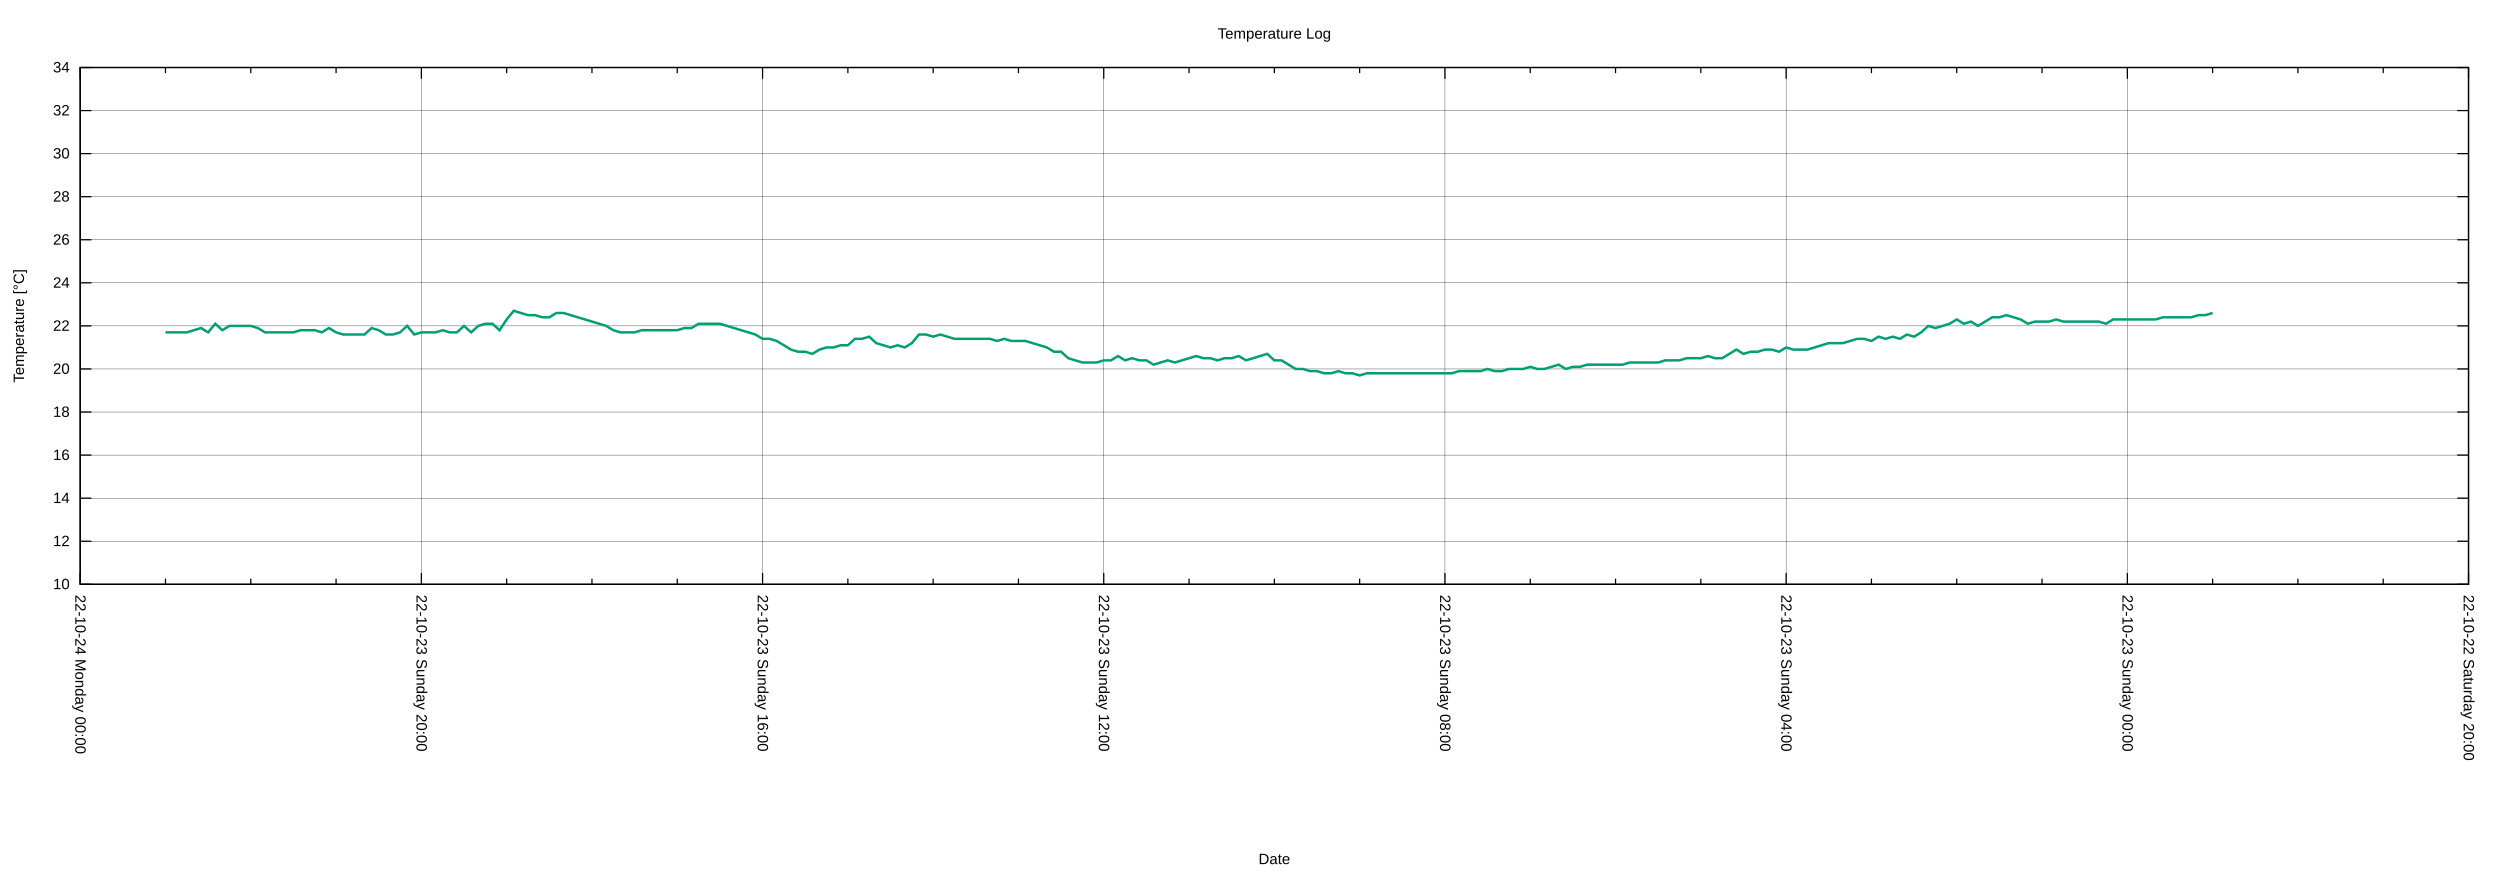
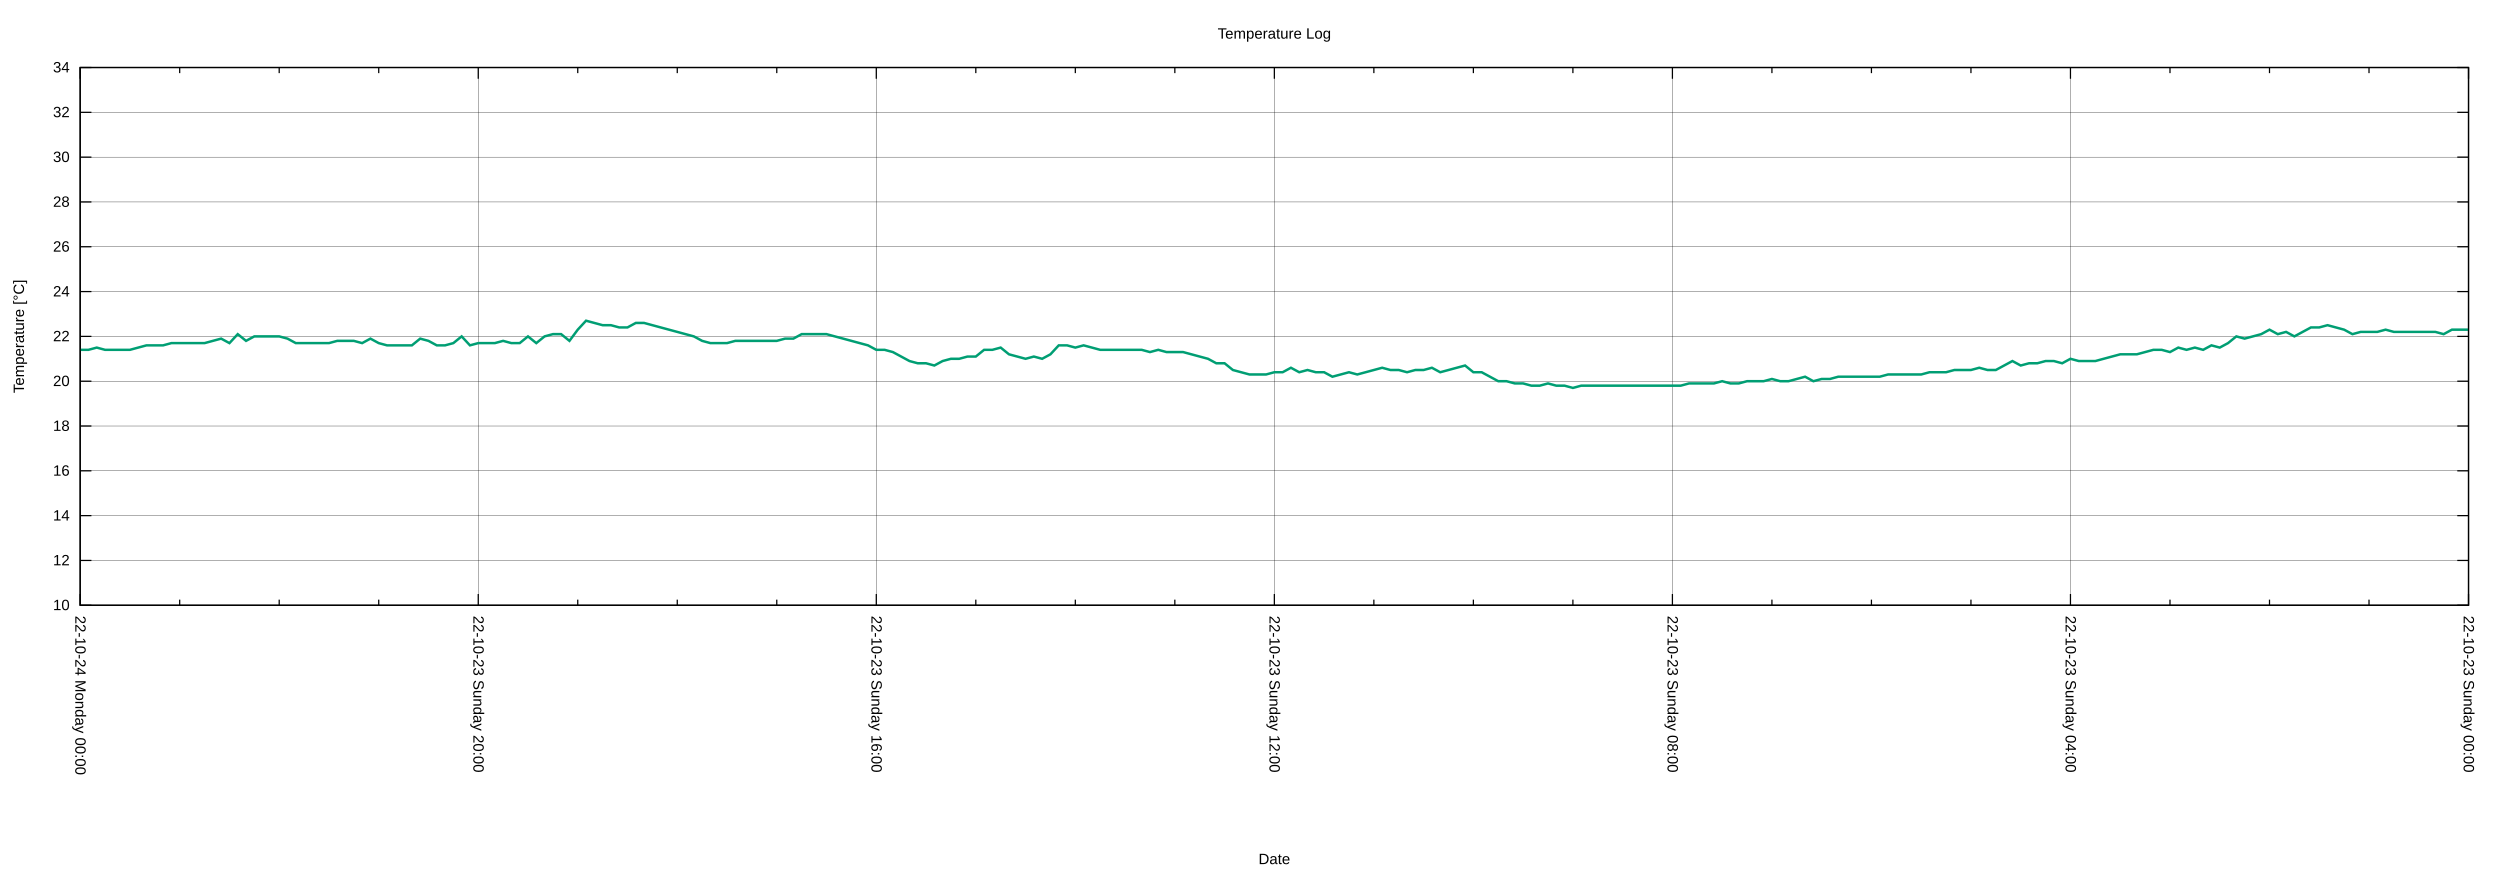
<svg xmlns="http://www.w3.org/2000/svg" xmlns:xlink="http://www.w3.org/1999/xlink" width="2000" height="700" viewBox="0 0 2000 700">
  <g id="gnuplot_canvas">
    <rect x="0" y="0" width="2000" height="700" fill="none" />
    <defs>
      <circle id="gpDot" r="0.5" stroke-width="0.5" stroke="currentColor" />
      <path id="gpPt0" stroke-width="0.222" stroke="currentColor" d="M-1,0 h2 M0,-1 v2" />
      <path id="gpPt1" stroke-width="0.222" stroke="currentColor" d="M-1,-1 L1,1 M1,-1 L-1,1" />
      <path id="gpPt2" stroke-width="0.222" stroke="currentColor" d="M-1,0 L1,0 M0,-1 L0,1 M-1,-1 L1,1 M-1,1 L1,-1" />
      <rect id="gpPt3" stroke-width="0.222" stroke="currentColor" x="-1" y="-1" width="2" height="2" />
      <rect id="gpPt4" stroke-width="0.222" stroke="currentColor" fill="currentColor" x="-1" y="-1" width="2" height="2" />
      <circle id="gpPt5" stroke-width="0.222" stroke="currentColor" cx="0" cy="0" r="1" />
      <use xlink:href="#gpPt5" id="gpPt6" fill="currentColor" stroke="none" />
      <path id="gpPt7" stroke-width="0.222" stroke="currentColor" d="M0,-1.33 L-1.33,0.67 L1.33,0.67 z" />
      <use xlink:href="#gpPt7" id="gpPt8" fill="currentColor" stroke="none" />
      <use xlink:href="#gpPt7" id="gpPt9" stroke="currentColor" transform="rotate(180)" />
      <use xlink:href="#gpPt9" id="gpPt10" fill="currentColor" stroke="none" />
      <use xlink:href="#gpPt3" id="gpPt11" stroke="currentColor" transform="rotate(45)" />
      <use xlink:href="#gpPt11" id="gpPt12" fill="currentColor" stroke="none" />
      <path id="gpPt13" stroke-width="0.222" stroke="currentColor" d="M0,1.330 L1.265,0.411 L0.782,-1.067 L-0.782,-1.076 L-1.265,0.411 z" />
      <use xlink:href="#gpPt13" id="gpPt14" fill="currentColor" stroke="none" />
      <filter id="textbox" filterUnits="objectBoundingBox" x="0" y="0" height="1" width="1">
        <feFlood flood-color="white" flood-opacity="1" result="bgnd" />
        <feComposite in="SourceGraphic" in2="bgnd" operator="atop" />
      </filter>
      <filter id="greybox" filterUnits="objectBoundingBox" x="0" y="0" height="1" width="1">
        <feFlood flood-color="lightgrey" flood-opacity="1" result="grey" />
        <feComposite in="SourceGraphic" in2="grey" operator="atop" />
      </filter>
    </defs>
    <g fill="none" color="white" stroke="currentColor" stroke-width="1.00" stroke-linecap="butt" stroke-linejoin="miter">
</g>
    <g fill="none" color="black" stroke="currentColor" stroke-width="1.00" stroke-linecap="butt" stroke-linejoin="miter">
</g>
    <g fill="none" color="black" stroke="black" stroke-width="0.25" stroke-linecap="butt" stroke-linejoin="miter">
</g>
    <g fill="none" color="black" stroke="currentColor" stroke-width="0.25" stroke-linecap="butt" stroke-linejoin="miter">
-       <path stroke="black" class="gridline" d="M64.14,467.43 L1974.82,467.43  " />
-     </g>
-     <g fill="none" color="black" stroke="black" stroke-width="1.00" stroke-linecap="butt" stroke-linejoin="miter">
- </g>
-     <g fill="none" color="black" stroke="currentColor" stroke-width="1.00" stroke-linecap="butt" stroke-linejoin="miter">
-       <path stroke="black" d="M64.14,467.43 L73.14,467.43 M1974.82,467.43 L1965.82,467.43  " />
-       <g transform="translate(55.75,471.33)" stroke="none" fill="black" font-family="Arial" font-size="12.00" text-anchor="end">
+       <path stroke="black" class="gridline" d="M64.14,484.21 L1974.82,484.21  " />
+     </g>
+     <g fill="none" color="black" stroke="black" stroke-width="1.00" stroke-linecap="butt" stroke-linejoin="miter">
+ </g>
+     <g fill="none" color="black" stroke="currentColor" stroke-width="1.00" stroke-linecap="butt" stroke-linejoin="miter">
+       <path stroke="black" d="M64.14,484.21 L73.14,484.21 M1974.82,484.21 L1965.82,484.21  " />
+       <g transform="translate(55.75,488.11)" stroke="none" fill="black" font-family="Arial" font-size="12.00" text-anchor="end">
        <text>
          <tspan font-family="Arial"> 10</tspan>
        </text>
      </g>
    </g>
    <g fill="none" color="black" stroke="currentColor" stroke-width="1.00" stroke-linecap="butt" stroke-linejoin="miter">
</g>
    <g fill="none" color="black" stroke="black" stroke-width="0.25" stroke-linecap="butt" stroke-linejoin="miter">
</g>
    <g fill="none" color="black" stroke="currentColor" stroke-width="0.25" stroke-linecap="butt" stroke-linejoin="miter">
-       <path stroke="black" class="gridline" d="M64.14,432.98 L1974.82,432.98  " />
-     </g>
-     <g fill="none" color="black" stroke="black" stroke-width="1.00" stroke-linecap="butt" stroke-linejoin="miter">
- </g>
-     <g fill="none" color="black" stroke="currentColor" stroke-width="1.00" stroke-linecap="butt" stroke-linejoin="miter">
-       <path stroke="black" d="M64.14,432.98 L73.14,432.98 M1974.82,432.98 L1965.82,432.98  " />
-       <g transform="translate(55.75,436.88)" stroke="none" fill="black" font-family="Arial" font-size="12.00" text-anchor="end">
+       <path stroke="black" class="gridline" d="M64.14,448.36 L1974.82,448.36  " />
+     </g>
+     <g fill="none" color="black" stroke="black" stroke-width="1.00" stroke-linecap="butt" stroke-linejoin="miter">
+ </g>
+     <g fill="none" color="black" stroke="currentColor" stroke-width="1.00" stroke-linecap="butt" stroke-linejoin="miter">
+       <path stroke="black" d="M64.14,448.36 L73.14,448.36 M1974.82,448.36 L1965.82,448.36  " />
+       <g transform="translate(55.75,452.26)" stroke="none" fill="black" font-family="Arial" font-size="12.00" text-anchor="end">
        <text>
          <tspan font-family="Arial"> 12</tspan>
        </text>
      </g>
    </g>
    <g fill="none" color="black" stroke="currentColor" stroke-width="1.00" stroke-linecap="butt" stroke-linejoin="miter">
</g>
    <g fill="none" color="black" stroke="black" stroke-width="0.25" stroke-linecap="butt" stroke-linejoin="miter">
</g>
    <g fill="none" color="black" stroke="currentColor" stroke-width="0.25" stroke-linecap="butt" stroke-linejoin="miter">
-       <path stroke="black" class="gridline" d="M64.14,398.53 L1974.82,398.53  " />
-     </g>
-     <g fill="none" color="black" stroke="black" stroke-width="1.00" stroke-linecap="butt" stroke-linejoin="miter">
- </g>
-     <g fill="none" color="black" stroke="currentColor" stroke-width="1.00" stroke-linecap="butt" stroke-linejoin="miter">
-       <path stroke="black" d="M64.14,398.53 L73.14,398.53 M1974.82,398.53 L1965.82,398.53  " />
-       <g transform="translate(55.75,402.43)" stroke="none" fill="black" font-family="Arial" font-size="12.00" text-anchor="end">
+       <path stroke="black" class="gridline" d="M64.14,412.51 L1974.82,412.51  " />
+     </g>
+     <g fill="none" color="black" stroke="black" stroke-width="1.00" stroke-linecap="butt" stroke-linejoin="miter">
+ </g>
+     <g fill="none" color="black" stroke="currentColor" stroke-width="1.00" stroke-linecap="butt" stroke-linejoin="miter">
+       <path stroke="black" d="M64.14,412.51 L73.14,412.51 M1974.82,412.51 L1965.82,412.51  " />
+       <g transform="translate(55.75,416.41)" stroke="none" fill="black" font-family="Arial" font-size="12.00" text-anchor="end">
        <text>
          <tspan font-family="Arial"> 14</tspan>
        </text>
      </g>
    </g>
    <g fill="none" color="black" stroke="currentColor" stroke-width="1.00" stroke-linecap="butt" stroke-linejoin="miter">
</g>
    <g fill="none" color="black" stroke="black" stroke-width="0.25" stroke-linecap="butt" stroke-linejoin="miter">
</g>
    <g fill="none" color="black" stroke="currentColor" stroke-width="0.25" stroke-linecap="butt" stroke-linejoin="miter">
-       <path stroke="black" class="gridline" d="M64.14,364.07 L1974.82,364.07  " />
-     </g>
-     <g fill="none" color="black" stroke="black" stroke-width="1.00" stroke-linecap="butt" stroke-linejoin="miter">
- </g>
-     <g fill="none" color="black" stroke="currentColor" stroke-width="1.00" stroke-linecap="butt" stroke-linejoin="miter">
-       <path stroke="black" d="M64.14,364.07 L73.14,364.07 M1974.82,364.07 L1965.82,364.07  " />
-       <g transform="translate(55.75,367.97)" stroke="none" fill="black" font-family="Arial" font-size="12.00" text-anchor="end">
+       <path stroke="black" class="gridline" d="M64.14,376.66 L1974.82,376.66  " />
+     </g>
+     <g fill="none" color="black" stroke="black" stroke-width="1.00" stroke-linecap="butt" stroke-linejoin="miter">
+ </g>
+     <g fill="none" color="black" stroke="currentColor" stroke-width="1.00" stroke-linecap="butt" stroke-linejoin="miter">
+       <path stroke="black" d="M64.14,376.66 L73.14,376.66 M1974.82,376.66 L1965.82,376.66  " />
+       <g transform="translate(55.75,380.56)" stroke="none" fill="black" font-family="Arial" font-size="12.00" text-anchor="end">
        <text>
          <tspan font-family="Arial"> 16</tspan>
        </text>
      </g>
    </g>
    <g fill="none" color="black" stroke="currentColor" stroke-width="1.00" stroke-linecap="butt" stroke-linejoin="miter">
</g>
    <g fill="none" color="black" stroke="black" stroke-width="0.25" stroke-linecap="butt" stroke-linejoin="miter">
</g>
    <g fill="none" color="black" stroke="currentColor" stroke-width="0.25" stroke-linecap="butt" stroke-linejoin="miter">
-       <path stroke="black" class="gridline" d="M64.14,329.62 L1974.82,329.62  " />
-     </g>
-     <g fill="none" color="black" stroke="black" stroke-width="1.00" stroke-linecap="butt" stroke-linejoin="miter">
- </g>
-     <g fill="none" color="black" stroke="currentColor" stroke-width="1.00" stroke-linecap="butt" stroke-linejoin="miter">
-       <path stroke="black" d="M64.14,329.62 L73.14,329.62 M1974.82,329.62 L1965.82,329.62  " />
-       <g transform="translate(55.75,333.52)" stroke="none" fill="black" font-family="Arial" font-size="12.00" text-anchor="end">
+       <path stroke="black" class="gridline" d="M64.14,340.81 L1974.82,340.81  " />
+     </g>
+     <g fill="none" color="black" stroke="black" stroke-width="1.00" stroke-linecap="butt" stroke-linejoin="miter">
+ </g>
+     <g fill="none" color="black" stroke="currentColor" stroke-width="1.00" stroke-linecap="butt" stroke-linejoin="miter">
+       <path stroke="black" d="M64.14,340.81 L73.14,340.81 M1974.82,340.81 L1965.82,340.81  " />
+       <g transform="translate(55.75,344.71)" stroke="none" fill="black" font-family="Arial" font-size="12.00" text-anchor="end">
        <text>
          <tspan font-family="Arial"> 18</tspan>
        </text>
      </g>
    </g>
    <g fill="none" color="black" stroke="currentColor" stroke-width="1.00" stroke-linecap="butt" stroke-linejoin="miter">
</g>
    <g fill="none" color="black" stroke="black" stroke-width="0.25" stroke-linecap="butt" stroke-linejoin="miter">
</g>
    <g fill="none" color="black" stroke="currentColor" stroke-width="0.25" stroke-linecap="butt" stroke-linejoin="miter">
-       <path stroke="black" class="gridline" d="M64.14,295.17 L1974.82,295.17  " />
-     </g>
-     <g fill="none" color="black" stroke="black" stroke-width="1.00" stroke-linecap="butt" stroke-linejoin="miter">
- </g>
-     <g fill="none" color="black" stroke="currentColor" stroke-width="1.00" stroke-linecap="butt" stroke-linejoin="miter">
-       <path stroke="black" d="M64.14,295.17 L73.14,295.17 M1974.82,295.17 L1965.82,295.17  " />
-       <g transform="translate(55.75,299.07)" stroke="none" fill="black" font-family="Arial" font-size="12.00" text-anchor="end">
+       <path stroke="black" class="gridline" d="M64.14,304.96 L1974.82,304.96  " />
+     </g>
+     <g fill="none" color="black" stroke="black" stroke-width="1.00" stroke-linecap="butt" stroke-linejoin="miter">
+ </g>
+     <g fill="none" color="black" stroke="currentColor" stroke-width="1.00" stroke-linecap="butt" stroke-linejoin="miter">
+       <path stroke="black" d="M64.14,304.96 L73.14,304.96 M1974.82,304.96 L1965.82,304.96  " />
+       <g transform="translate(55.75,308.86)" stroke="none" fill="black" font-family="Arial" font-size="12.00" text-anchor="end">
        <text>
          <tspan font-family="Arial"> 20</tspan>
        </text>
      </g>
    </g>
    <g fill="none" color="black" stroke="currentColor" stroke-width="1.00" stroke-linecap="butt" stroke-linejoin="miter">
</g>
    <g fill="none" color="black" stroke="black" stroke-width="0.25" stroke-linecap="butt" stroke-linejoin="miter">
</g>
    <g fill="none" color="black" stroke="currentColor" stroke-width="0.25" stroke-linecap="butt" stroke-linejoin="miter">
-       <path stroke="black" class="gridline" d="M64.14,260.72 L1974.82,260.72  " />
-     </g>
-     <g fill="none" color="black" stroke="black" stroke-width="1.00" stroke-linecap="butt" stroke-linejoin="miter">
- </g>
-     <g fill="none" color="black" stroke="currentColor" stroke-width="1.00" stroke-linecap="butt" stroke-linejoin="miter">
-       <path stroke="black" d="M64.14,260.72 L73.14,260.72 M1974.82,260.72 L1965.82,260.72  " />
-       <g transform="translate(55.75,264.62)" stroke="none" fill="black" font-family="Arial" font-size="12.00" text-anchor="end">
+       <path stroke="black" class="gridline" d="M64.14,269.11 L1974.82,269.11  " />
+     </g>
+     <g fill="none" color="black" stroke="black" stroke-width="1.00" stroke-linecap="butt" stroke-linejoin="miter">
+ </g>
+     <g fill="none" color="black" stroke="currentColor" stroke-width="1.00" stroke-linecap="butt" stroke-linejoin="miter">
+       <path stroke="black" d="M64.14,269.11 L73.14,269.11 M1974.82,269.11 L1965.82,269.11  " />
+       <g transform="translate(55.75,273.01)" stroke="none" fill="black" font-family="Arial" font-size="12.00" text-anchor="end">
        <text>
          <tspan font-family="Arial"> 22</tspan>
        </text>
      </g>
    </g>
    <g fill="none" color="black" stroke="currentColor" stroke-width="1.00" stroke-linecap="butt" stroke-linejoin="miter">
</g>
    <g fill="none" color="black" stroke="black" stroke-width="0.25" stroke-linecap="butt" stroke-linejoin="miter">
</g>
    <g fill="none" color="black" stroke="currentColor" stroke-width="0.25" stroke-linecap="butt" stroke-linejoin="miter">
-       <path stroke="black" class="gridline" d="M64.14,226.27 L1974.82,226.27  " />
-     </g>
-     <g fill="none" color="black" stroke="black" stroke-width="1.00" stroke-linecap="butt" stroke-linejoin="miter">
- </g>
-     <g fill="none" color="black" stroke="currentColor" stroke-width="1.00" stroke-linecap="butt" stroke-linejoin="miter">
-       <path stroke="black" d="M64.14,226.27 L73.14,226.27 M1974.82,226.27 L1965.82,226.27  " />
-       <g transform="translate(55.75,230.17)" stroke="none" fill="black" font-family="Arial" font-size="12.00" text-anchor="end">
+       <path stroke="black" class="gridline" d="M64.14,233.26 L1974.82,233.26  " />
+     </g>
+     <g fill="none" color="black" stroke="black" stroke-width="1.00" stroke-linecap="butt" stroke-linejoin="miter">
+ </g>
+     <g fill="none" color="black" stroke="currentColor" stroke-width="1.00" stroke-linecap="butt" stroke-linejoin="miter">
+       <path stroke="black" d="M64.14,233.26 L73.14,233.26 M1974.82,233.26 L1965.82,233.26  " />
+       <g transform="translate(55.75,237.16)" stroke="none" fill="black" font-family="Arial" font-size="12.00" text-anchor="end">
        <text>
          <tspan font-family="Arial"> 24</tspan>
        </text>
      </g>
    </g>
    <g fill="none" color="black" stroke="currentColor" stroke-width="1.00" stroke-linecap="butt" stroke-linejoin="miter">
</g>
    <g fill="none" color="black" stroke="black" stroke-width="0.25" stroke-linecap="butt" stroke-linejoin="miter">
</g>
    <g fill="none" color="black" stroke="currentColor" stroke-width="0.25" stroke-linecap="butt" stroke-linejoin="miter">
-       <path stroke="black" class="gridline" d="M64.14,191.82 L1974.82,191.82  " />
-     </g>
-     <g fill="none" color="black" stroke="black" stroke-width="1.00" stroke-linecap="butt" stroke-linejoin="miter">
- </g>
-     <g fill="none" color="black" stroke="currentColor" stroke-width="1.00" stroke-linecap="butt" stroke-linejoin="miter">
-       <path stroke="black" d="M64.14,191.82 L73.14,191.82 M1974.82,191.82 L1965.82,191.82  " />
-       <g transform="translate(55.75,195.72)" stroke="none" fill="black" font-family="Arial" font-size="12.00" text-anchor="end">
+       <path stroke="black" class="gridline" d="M64.14,197.41 L1974.82,197.41  " />
+     </g>
+     <g fill="none" color="black" stroke="black" stroke-width="1.00" stroke-linecap="butt" stroke-linejoin="miter">
+ </g>
+     <g fill="none" color="black" stroke="currentColor" stroke-width="1.00" stroke-linecap="butt" stroke-linejoin="miter">
+       <path stroke="black" d="M64.14,197.41 L73.14,197.41 M1974.82,197.41 L1965.82,197.41  " />
+       <g transform="translate(55.75,201.31)" stroke="none" fill="black" font-family="Arial" font-size="12.00" text-anchor="end">
        <text>
          <tspan font-family="Arial"> 26</tspan>
        </text>
      </g>
    </g>
    <g fill="none" color="black" stroke="currentColor" stroke-width="1.00" stroke-linecap="butt" stroke-linejoin="miter">
</g>
    <g fill="none" color="black" stroke="black" stroke-width="0.25" stroke-linecap="butt" stroke-linejoin="miter">
</g>
    <g fill="none" color="black" stroke="currentColor" stroke-width="0.25" stroke-linecap="butt" stroke-linejoin="miter">
-       <path stroke="black" class="gridline" d="M64.14,157.36 L1974.82,157.36  " />
-     </g>
-     <g fill="none" color="black" stroke="black" stroke-width="1.00" stroke-linecap="butt" stroke-linejoin="miter">
- </g>
-     <g fill="none" color="black" stroke="currentColor" stroke-width="1.00" stroke-linecap="butt" stroke-linejoin="miter">
-       <path stroke="black" d="M64.14,157.36 L73.14,157.36 M1974.82,157.36 L1965.82,157.36  " />
-       <g transform="translate(55.75,161.26)" stroke="none" fill="black" font-family="Arial" font-size="12.00" text-anchor="end">
+       <path stroke="black" class="gridline" d="M64.14,161.56 L1974.82,161.56  " />
+     </g>
+     <g fill="none" color="black" stroke="black" stroke-width="1.00" stroke-linecap="butt" stroke-linejoin="miter">
+ </g>
+     <g fill="none" color="black" stroke="currentColor" stroke-width="1.00" stroke-linecap="butt" stroke-linejoin="miter">
+       <path stroke="black" d="M64.14,161.56 L73.14,161.56 M1974.82,161.56 L1965.82,161.56  " />
+       <g transform="translate(55.75,165.46)" stroke="none" fill="black" font-family="Arial" font-size="12.00" text-anchor="end">
        <text>
          <tspan font-family="Arial"> 28</tspan>
        </text>
      </g>
    </g>
    <g fill="none" color="black" stroke="currentColor" stroke-width="1.00" stroke-linecap="butt" stroke-linejoin="miter">
</g>
    <g fill="none" color="black" stroke="black" stroke-width="0.25" stroke-linecap="butt" stroke-linejoin="miter">
</g>
    <g fill="none" color="black" stroke="currentColor" stroke-width="0.25" stroke-linecap="butt" stroke-linejoin="miter">
-       <path stroke="black" class="gridline" d="M64.14,122.91 L1974.82,122.91  " />
-     </g>
-     <g fill="none" color="black" stroke="black" stroke-width="1.00" stroke-linecap="butt" stroke-linejoin="miter">
- </g>
-     <g fill="none" color="black" stroke="currentColor" stroke-width="1.00" stroke-linecap="butt" stroke-linejoin="miter">
-       <path stroke="black" d="M64.14,122.91 L73.14,122.91 M1974.82,122.91 L1965.82,122.91  " />
-       <g transform="translate(55.75,126.81)" stroke="none" fill="black" font-family="Arial" font-size="12.00" text-anchor="end">
+       <path stroke="black" class="gridline" d="M64.14,125.71 L1974.82,125.71  " />
+     </g>
+     <g fill="none" color="black" stroke="black" stroke-width="1.00" stroke-linecap="butt" stroke-linejoin="miter">
+ </g>
+     <g fill="none" color="black" stroke="currentColor" stroke-width="1.00" stroke-linecap="butt" stroke-linejoin="miter">
+       <path stroke="black" d="M64.14,125.71 L73.14,125.71 M1974.82,125.71 L1965.82,125.71  " />
+       <g transform="translate(55.75,129.61)" stroke="none" fill="black" font-family="Arial" font-size="12.00" text-anchor="end">
        <text>
          <tspan font-family="Arial"> 30</tspan>
        </text>
      </g>
    </g>
    <g fill="none" color="black" stroke="currentColor" stroke-width="1.00" stroke-linecap="butt" stroke-linejoin="miter">
</g>
    <g fill="none" color="black" stroke="black" stroke-width="0.25" stroke-linecap="butt" stroke-linejoin="miter">
</g>
    <g fill="none" color="black" stroke="currentColor" stroke-width="0.25" stroke-linecap="butt" stroke-linejoin="miter">
-       <path stroke="black" class="gridline" d="M64.14,88.46 L1974.82,88.46  " />
-     </g>
-     <g fill="none" color="black" stroke="black" stroke-width="1.00" stroke-linecap="butt" stroke-linejoin="miter">
- </g>
-     <g fill="none" color="black" stroke="currentColor" stroke-width="1.00" stroke-linecap="butt" stroke-linejoin="miter">
-       <path stroke="black" d="M64.14,88.46 L73.14,88.46 M1974.82,88.46 L1965.82,88.46  " />
-       <g transform="translate(55.75,92.36)" stroke="none" fill="black" font-family="Arial" font-size="12.00" text-anchor="end">
+       <path stroke="black" class="gridline" d="M64.14,89.86 L1974.82,89.86  " />
+     </g>
+     <g fill="none" color="black" stroke="black" stroke-width="1.00" stroke-linecap="butt" stroke-linejoin="miter">
+ </g>
+     <g fill="none" color="black" stroke="currentColor" stroke-width="1.00" stroke-linecap="butt" stroke-linejoin="miter">
+       <path stroke="black" d="M64.14,89.86 L73.14,89.86 M1974.82,89.86 L1965.82,89.86  " />
+       <g transform="translate(55.75,93.76)" stroke="none" fill="black" font-family="Arial" font-size="12.00" text-anchor="end">
        <text>
          <tspan font-family="Arial"> 32</tspan>
        </text>
      </g>
    </g>
    <g fill="none" color="black" stroke="currentColor" stroke-width="1.00" stroke-linecap="butt" stroke-linejoin="miter">
</g>
    <g fill="none" color="black" stroke="black" stroke-width="0.25" stroke-linecap="butt" stroke-linejoin="miter">
</g>
    <g fill="none" color="black" stroke="currentColor" stroke-width="0.25" stroke-linecap="butt" stroke-linejoin="miter">
      <path stroke="black" class="gridline" d="M64.14,54.01 L1974.82,54.01  " />
    </g>
    <g fill="none" color="black" stroke="black" stroke-width="1.00" stroke-linecap="butt" stroke-linejoin="miter">
</g>
    <g fill="none" color="black" stroke="currentColor" stroke-width="1.00" stroke-linecap="butt" stroke-linejoin="miter">
      <path stroke="black" d="M64.14,54.01 L73.14,54.01 M1974.82,54.01 L1965.82,54.01  " />
      <g transform="translate(55.75,57.91)" stroke="none" fill="black" font-family="Arial" font-size="12.00" text-anchor="end">
        <text>
          <tspan font-family="Arial"> 34</tspan>
        </text>
      </g>
    </g>
    <g fill="none" color="black" stroke="currentColor" stroke-width="1.00" stroke-linecap="butt" stroke-linejoin="miter">
</g>
    <g fill="none" color="black" stroke="black" stroke-width="0.25" stroke-linecap="butt" stroke-linejoin="miter">
</g>
    <g fill="none" color="black" stroke="currentColor" stroke-width="0.25" stroke-linecap="butt" stroke-linejoin="miter">
-       <path stroke="black" class="gridline" d="M1974.82,467.43 L1974.82,54.01  " />
-     </g>
-     <g fill="none" color="black" stroke="black" stroke-width="1.00" stroke-linecap="butt" stroke-linejoin="miter">
- </g>
-     <g fill="none" color="black" stroke="currentColor" stroke-width="1.00" stroke-linecap="butt" stroke-linejoin="miter">
-       <path stroke="black" d="M1974.82,467.43 L1974.82,458.43 M1974.82,54.01 L1974.82,63.01  " />
-       <g transform="translate(1970.92,475.82) rotate(90)" stroke="none" fill="black" font-family="Arial" font-size="12.00" text-anchor="start">
-         <text>
-           <tspan font-family="Arial">22-10-22 Saturday 20:00</tspan>
-         </text>
-       </g>
-     </g>
-     <g fill="none" color="black" stroke="currentColor" stroke-width="1.00" stroke-linecap="butt" stroke-linejoin="miter">
-       <path stroke="black" d="M1906.58,467.43 L1906.58,462.93 M1906.58,54.01 L1906.58,58.51 M1838.34,467.43 L1838.34,462.93 M1838.34,54.01 L1838.34,58.51   M1770.10,467.43 L1770.10,462.93 M1770.10,54.01 L1770.10,58.51  " />
-     </g>
-     <g fill="none" color="black" stroke="black" stroke-width="0.25" stroke-linecap="butt" stroke-linejoin="miter">
- </g>
-     <g fill="none" color="black" stroke="currentColor" stroke-width="0.25" stroke-linecap="butt" stroke-linejoin="miter">
-       <path stroke="black" class="gridline" d="M1701.87,467.43 L1701.87,54.01  " />
-     </g>
-     <g fill="none" color="black" stroke="black" stroke-width="1.00" stroke-linecap="butt" stroke-linejoin="miter">
- </g>
-     <g fill="none" color="black" stroke="currentColor" stroke-width="1.00" stroke-linecap="butt" stroke-linejoin="miter">
-       <path stroke="black" d="M1701.87,467.43 L1701.87,458.43 M1701.87,54.01 L1701.87,63.01  " />
-       <g transform="translate(1697.97,475.82) rotate(90)" stroke="none" fill="black" font-family="Arial" font-size="12.00" text-anchor="start">
+       <path stroke="black" class="gridline" d="M1974.82,484.21 L1974.82,54.01  " />
+     </g>
+     <g fill="none" color="black" stroke="black" stroke-width="1.00" stroke-linecap="butt" stroke-linejoin="miter">
+ </g>
+     <g fill="none" color="black" stroke="currentColor" stroke-width="1.00" stroke-linecap="butt" stroke-linejoin="miter">
+       <path stroke="black" d="M1974.82,484.21 L1974.82,475.21 M1974.82,54.01 L1974.82,63.01  " />
+       <g transform="translate(1970.92,492.60) rotate(90)" stroke="none" fill="black" font-family="Arial" font-size="12.00" text-anchor="start">
        <text>
          <tspan font-family="Arial">22-10-23 Sunday 00:00</tspan>
        </text>
      </g>
    </g>
    <g fill="none" color="black" stroke="currentColor" stroke-width="1.00" stroke-linecap="butt" stroke-linejoin="miter">
-       <path stroke="black" d="M1633.63,467.43 L1633.63,462.93 M1633.63,54.01 L1633.63,58.51 M1565.39,467.43 L1565.39,462.93 M1565.39,54.01 L1565.39,58.51   M1497.15,467.43 L1497.15,462.93 M1497.15,54.01 L1497.15,58.51  " />
-     </g>
-     <g fill="none" color="black" stroke="black" stroke-width="0.25" stroke-linecap="butt" stroke-linejoin="miter">
- </g>
-     <g fill="none" color="black" stroke="currentColor" stroke-width="0.25" stroke-linecap="butt" stroke-linejoin="miter">
-       <path stroke="black" class="gridline" d="M1428.91,467.43 L1428.91,54.01  " />
-     </g>
-     <g fill="none" color="black" stroke="black" stroke-width="1.00" stroke-linecap="butt" stroke-linejoin="miter">
- </g>
-     <g fill="none" color="black" stroke="currentColor" stroke-width="1.00" stroke-linecap="butt" stroke-linejoin="miter">
-       <path stroke="black" d="M1428.91,467.43 L1428.91,458.43 M1428.91,54.01 L1428.91,63.01  " />
-       <g transform="translate(1425.01,475.82) rotate(90)" stroke="none" fill="black" font-family="Arial" font-size="12.00" text-anchor="start">
+       <path stroke="black" d="M1895.21,484.21 L1895.21,479.71 M1895.21,54.01 L1895.21,58.51 M1815.60,484.21 L1815.60,479.71 M1815.60,54.01 L1815.60,58.51   M1735.99,484.21 L1735.99,479.71 M1735.99,54.01 L1735.99,58.51  " />
+     </g>
+     <g fill="none" color="black" stroke="black" stroke-width="0.25" stroke-linecap="butt" stroke-linejoin="miter">
+ </g>
+     <g fill="none" color="black" stroke="currentColor" stroke-width="0.25" stroke-linecap="butt" stroke-linejoin="miter">
+       <path stroke="black" class="gridline" d="M1656.37,484.21 L1656.37,54.01  " />
+     </g>
+     <g fill="none" color="black" stroke="black" stroke-width="1.00" stroke-linecap="butt" stroke-linejoin="miter">
+ </g>
+     <g fill="none" color="black" stroke="currentColor" stroke-width="1.00" stroke-linecap="butt" stroke-linejoin="miter">
+       <path stroke="black" d="M1656.37,484.21 L1656.37,475.21 M1656.37,54.01 L1656.37,63.01  " />
+       <g transform="translate(1652.47,492.60) rotate(90)" stroke="none" fill="black" font-family="Arial" font-size="12.00" text-anchor="start">
        <text>
          <tspan font-family="Arial">22-10-23 Sunday 04:00</tspan>
        </text>
      </g>
    </g>
    <g fill="none" color="black" stroke="currentColor" stroke-width="1.00" stroke-linecap="butt" stroke-linejoin="miter">
-       <path stroke="black" d="M1360.67,467.43 L1360.67,462.93 M1360.67,54.01 L1360.67,58.51 M1292.43,467.43 L1292.43,462.93 M1292.43,54.01 L1292.43,58.51   M1224.20,467.43 L1224.20,462.93 M1224.20,54.01 L1224.20,58.51  " />
-     </g>
-     <g fill="none" color="black" stroke="black" stroke-width="0.25" stroke-linecap="butt" stroke-linejoin="miter">
- </g>
-     <g fill="none" color="black" stroke="currentColor" stroke-width="0.25" stroke-linecap="butt" stroke-linejoin="miter">
-       <path stroke="black" class="gridline" d="M1155.96,467.43 L1155.96,54.01  " />
-     </g>
-     <g fill="none" color="black" stroke="black" stroke-width="1.00" stroke-linecap="butt" stroke-linejoin="miter">
- </g>
-     <g fill="none" color="black" stroke="currentColor" stroke-width="1.00" stroke-linecap="butt" stroke-linejoin="miter">
-       <path stroke="black" d="M1155.96,467.43 L1155.96,458.43 M1155.96,54.01 L1155.96,63.01  " />
-       <g transform="translate(1152.06,475.82) rotate(90)" stroke="none" fill="black" font-family="Arial" font-size="12.00" text-anchor="start">
+       <path stroke="black" d="M1576.76,484.21 L1576.76,479.71 M1576.76,54.01 L1576.76,58.51 M1497.15,484.21 L1497.15,479.71 M1497.15,54.01 L1497.15,58.51   M1417.54,484.21 L1417.54,479.71 M1417.54,54.01 L1417.54,58.51  " />
+     </g>
+     <g fill="none" color="black" stroke="black" stroke-width="0.25" stroke-linecap="butt" stroke-linejoin="miter">
+ </g>
+     <g fill="none" color="black" stroke="currentColor" stroke-width="0.25" stroke-linecap="butt" stroke-linejoin="miter">
+       <path stroke="black" class="gridline" d="M1337.93,484.21 L1337.93,54.01  " />
+     </g>
+     <g fill="none" color="black" stroke="black" stroke-width="1.00" stroke-linecap="butt" stroke-linejoin="miter">
+ </g>
+     <g fill="none" color="black" stroke="currentColor" stroke-width="1.00" stroke-linecap="butt" stroke-linejoin="miter">
+       <path stroke="black" d="M1337.93,484.21 L1337.93,475.21 M1337.93,54.01 L1337.93,63.01  " />
+       <g transform="translate(1334.03,492.60) rotate(90)" stroke="none" fill="black" font-family="Arial" font-size="12.00" text-anchor="start">
        <text>
          <tspan font-family="Arial">22-10-23 Sunday 08:00</tspan>
        </text>
      </g>
    </g>
    <g fill="none" color="black" stroke="currentColor" stroke-width="1.00" stroke-linecap="butt" stroke-linejoin="miter">
-       <path stroke="black" d="M1087.72,467.43 L1087.72,462.93 M1087.72,54.01 L1087.72,58.51 M1019.48,467.43 L1019.48,462.93 M1019.48,54.01 L1019.48,58.51   M951.24,467.43 L951.24,462.93 M951.24,54.01 L951.24,58.51  " />
-     </g>
-     <g fill="none" color="black" stroke="black" stroke-width="0.25" stroke-linecap="butt" stroke-linejoin="miter">
- </g>
-     <g fill="none" color="black" stroke="currentColor" stroke-width="0.25" stroke-linecap="butt" stroke-linejoin="miter">
-       <path stroke="black" class="gridline" d="M883.00,467.43 L883.00,54.01  " />
-     </g>
-     <g fill="none" color="black" stroke="black" stroke-width="1.00" stroke-linecap="butt" stroke-linejoin="miter">
- </g>
-     <g fill="none" color="black" stroke="currentColor" stroke-width="1.00" stroke-linecap="butt" stroke-linejoin="miter">
-       <path stroke="black" d="M883.00,467.43 L883.00,458.43 M883.00,54.01 L883.00,63.01  " />
-       <g transform="translate(879.10,475.82) rotate(90)" stroke="none" fill="black" font-family="Arial" font-size="12.00" text-anchor="start">
+       <path stroke="black" d="M1258.32,484.21 L1258.32,479.71 M1258.32,54.01 L1258.32,58.51 M1178.70,484.21 L1178.70,479.71 M1178.70,54.01 L1178.70,58.51   M1099.09,484.21 L1099.09,479.71 M1099.09,54.01 L1099.09,58.51  " />
+     </g>
+     <g fill="none" color="black" stroke="black" stroke-width="0.25" stroke-linecap="butt" stroke-linejoin="miter">
+ </g>
+     <g fill="none" color="black" stroke="currentColor" stroke-width="0.25" stroke-linecap="butt" stroke-linejoin="miter">
+       <path stroke="black" class="gridline" d="M1019.48,484.21 L1019.48,54.01  " />
+     </g>
+     <g fill="none" color="black" stroke="black" stroke-width="1.00" stroke-linecap="butt" stroke-linejoin="miter">
+ </g>
+     <g fill="none" color="black" stroke="currentColor" stroke-width="1.00" stroke-linecap="butt" stroke-linejoin="miter">
+       <path stroke="black" d="M1019.48,484.21 L1019.48,475.21 M1019.48,54.01 L1019.48,63.01  " />
+       <g transform="translate(1015.58,492.60) rotate(90)" stroke="none" fill="black" font-family="Arial" font-size="12.00" text-anchor="start">
        <text>
          <tspan font-family="Arial">22-10-23 Sunday 12:00</tspan>
        </text>
      </g>
    </g>
    <g fill="none" color="black" stroke="currentColor" stroke-width="1.00" stroke-linecap="butt" stroke-linejoin="miter">
-       <path stroke="black" d="M814.76,467.43 L814.76,462.93 M814.76,54.01 L814.76,58.51 M746.53,467.43 L746.53,462.93 M746.53,54.01 L746.53,58.51   M678.29,467.43 L678.29,462.93 M678.29,54.01 L678.29,58.51  " />
-     </g>
-     <g fill="none" color="black" stroke="black" stroke-width="0.25" stroke-linecap="butt" stroke-linejoin="miter">
- </g>
-     <g fill="none" color="black" stroke="currentColor" stroke-width="0.25" stroke-linecap="butt" stroke-linejoin="miter">
-       <path stroke="black" class="gridline" d="M610.05,467.43 L610.05,54.01  " />
-     </g>
-     <g fill="none" color="black" stroke="black" stroke-width="1.00" stroke-linecap="butt" stroke-linejoin="miter">
- </g>
-     <g fill="none" color="black" stroke="currentColor" stroke-width="1.00" stroke-linecap="butt" stroke-linejoin="miter">
-       <path stroke="black" d="M610.05,467.43 L610.05,458.43 M610.05,54.01 L610.05,63.01  " />
-       <g transform="translate(606.15,475.82) rotate(90)" stroke="none" fill="black" font-family="Arial" font-size="12.00" text-anchor="start">
+       <path stroke="black" d="M939.87,484.21 L939.87,479.71 M939.87,54.01 L939.87,58.51 M860.26,484.21 L860.26,479.71 M860.26,54.01 L860.26,58.51   M780.65,484.21 L780.65,479.71 M780.65,54.01 L780.65,58.51  " />
+     </g>
+     <g fill="none" color="black" stroke="black" stroke-width="0.25" stroke-linecap="butt" stroke-linejoin="miter">
+ </g>
+     <g fill="none" color="black" stroke="currentColor" stroke-width="0.25" stroke-linecap="butt" stroke-linejoin="miter">
+       <path stroke="black" class="gridline" d="M701.03,484.21 L701.03,54.01  " />
+     </g>
+     <g fill="none" color="black" stroke="black" stroke-width="1.00" stroke-linecap="butt" stroke-linejoin="miter">
+ </g>
+     <g fill="none" color="black" stroke="currentColor" stroke-width="1.00" stroke-linecap="butt" stroke-linejoin="miter">
+       <path stroke="black" d="M701.03,484.21 L701.03,475.21 M701.03,54.01 L701.03,63.01  " />
+       <g transform="translate(697.13,492.60) rotate(90)" stroke="none" fill="black" font-family="Arial" font-size="12.00" text-anchor="start">
        <text>
          <tspan font-family="Arial">22-10-23 Sunday 16:00</tspan>
        </text>
      </g>
    </g>
    <g fill="none" color="black" stroke="currentColor" stroke-width="1.00" stroke-linecap="butt" stroke-linejoin="miter">
-       <path stroke="black" d="M541.81,467.43 L541.81,462.93 M541.81,54.01 L541.81,58.51 M473.57,467.43 L473.57,462.93 M473.57,54.01 L473.57,58.51   M405.33,467.43 L405.33,462.93 M405.33,54.01 L405.33,58.51  " />
-     </g>
-     <g fill="none" color="black" stroke="black" stroke-width="0.25" stroke-linecap="butt" stroke-linejoin="miter">
- </g>
-     <g fill="none" color="black" stroke="currentColor" stroke-width="0.25" stroke-linecap="butt" stroke-linejoin="miter">
-       <path stroke="black" class="gridline" d="M337.09,467.43 L337.09,54.01  " />
-     </g>
-     <g fill="none" color="black" stroke="black" stroke-width="1.00" stroke-linecap="butt" stroke-linejoin="miter">
- </g>
-     <g fill="none" color="black" stroke="currentColor" stroke-width="1.00" stroke-linecap="butt" stroke-linejoin="miter">
-       <path stroke="black" d="M337.09,467.43 L337.09,458.43 M337.09,54.01 L337.09,63.01  " />
-       <g transform="translate(333.19,475.82) rotate(90)" stroke="none" fill="black" font-family="Arial" font-size="12.00" text-anchor="start">
+       <path stroke="black" d="M621.42,484.21 L621.42,479.71 M621.42,54.01 L621.42,58.51 M541.81,484.21 L541.81,479.71 M541.81,54.01 L541.81,58.51   M462.20,484.21 L462.20,479.71 M462.20,54.01 L462.20,58.51  " />
+     </g>
+     <g fill="none" color="black" stroke="black" stroke-width="0.25" stroke-linecap="butt" stroke-linejoin="miter">
+ </g>
+     <g fill="none" color="black" stroke="currentColor" stroke-width="0.25" stroke-linecap="butt" stroke-linejoin="miter">
+       <path stroke="black" class="gridline" d="M382.59,484.21 L382.59,54.01  " />
+     </g>
+     <g fill="none" color="black" stroke="black" stroke-width="1.00" stroke-linecap="butt" stroke-linejoin="miter">
+ </g>
+     <g fill="none" color="black" stroke="currentColor" stroke-width="1.00" stroke-linecap="butt" stroke-linejoin="miter">
+       <path stroke="black" d="M382.59,484.21 L382.59,475.21 M382.59,54.01 L382.59,63.01  " />
+       <g transform="translate(378.69,492.60) rotate(90)" stroke="none" fill="black" font-family="Arial" font-size="12.00" text-anchor="start">
        <text>
          <tspan font-family="Arial">22-10-23 Sunday 20:00</tspan>
        </text>
      </g>
    </g>
    <g fill="none" color="black" stroke="currentColor" stroke-width="1.00" stroke-linecap="butt" stroke-linejoin="miter">
-       <path stroke="black" d="M268.86,467.43 L268.86,462.93 M268.86,54.01 L268.86,58.51 M200.62,467.43 L200.62,462.93 M200.62,54.01 L200.62,58.51   M132.38,467.43 L132.38,462.93 M132.38,54.01 L132.38,58.51  " />
-     </g>
-     <g fill="none" color="black" stroke="black" stroke-width="0.25" stroke-linecap="butt" stroke-linejoin="miter">
- </g>
-     <g fill="none" color="black" stroke="currentColor" stroke-width="0.25" stroke-linecap="butt" stroke-linejoin="miter">
-       <path stroke="black" class="gridline" d="M64.14,467.43 L64.14,54.01  " />
-     </g>
-     <g fill="none" color="black" stroke="black" stroke-width="1.00" stroke-linecap="butt" stroke-linejoin="miter">
- </g>
-     <g fill="none" color="black" stroke="currentColor" stroke-width="1.00" stroke-linecap="butt" stroke-linejoin="miter">
-       <path stroke="black" d="M64.14,467.43 L64.14,458.43 M64.14,54.01 L64.14,63.01  " />
-       <g transform="translate(60.24,475.82) rotate(90)" stroke="none" fill="black" font-family="Arial" font-size="12.00" text-anchor="start">
+       <path stroke="black" d="M302.98,484.21 L302.98,479.71 M302.98,54.01 L302.98,58.51 M223.36,484.21 L223.36,479.71 M223.36,54.01 L223.36,58.51   M143.75,484.21 L143.75,479.71 M143.75,54.01 L143.75,58.51  " />
+     </g>
+     <g fill="none" color="black" stroke="black" stroke-width="0.25" stroke-linecap="butt" stroke-linejoin="miter">
+ </g>
+     <g fill="none" color="black" stroke="currentColor" stroke-width="0.25" stroke-linecap="butt" stroke-linejoin="miter">
+       <path stroke="black" class="gridline" d="M64.14,484.21 L64.14,54.01  " />
+     </g>
+     <g fill="none" color="black" stroke="black" stroke-width="1.00" stroke-linecap="butt" stroke-linejoin="miter">
+ </g>
+     <g fill="none" color="black" stroke="currentColor" stroke-width="1.00" stroke-linecap="butt" stroke-linejoin="miter">
+       <path stroke="black" d="M64.14,484.21 L64.14,475.21 M64.14,54.01 L64.14,63.01  " />
+       <g transform="translate(60.24,492.60) rotate(90)" stroke="none" fill="black" font-family="Arial" font-size="12.00" text-anchor="start">
        <text>
          <tspan font-family="Arial">22-10-24 Monday 00:00</tspan>
        </text>
      </g>
    </g>
    <g fill="none" color="black" stroke="currentColor" stroke-width="1.00" stroke-linecap="butt" stroke-linejoin="miter">
</g>
    <g fill="none" color="black" stroke="currentColor" stroke-width="1.00" stroke-linecap="butt" stroke-linejoin="miter">
-       <path stroke="black" d="M64.14,54.01 L64.14,467.43 L1974.82,467.43 L1974.82,54.01 L64.14,54.01 Z  " />
-     </g>
-     <g fill="none" color="black" stroke="currentColor" stroke-width="1.00" stroke-linecap="butt" stroke-linejoin="miter">
-       <g transform="translate(19.18,260.72) rotate(270)" stroke="none" fill="black" font-family="Arial" font-size="12.00" text-anchor="middle">
+       <path stroke="black" d="M64.14,54.01 L64.14,484.21 L1974.82,484.21 L1974.82,54.01 L64.14,54.01 Z  " />
+     </g>
+     <g fill="none" color="black" stroke="currentColor" stroke-width="1.00" stroke-linecap="butt" stroke-linejoin="miter">
+       <g transform="translate(19.18,269.11) rotate(270)" stroke="none" fill="black" font-family="Arial" font-size="12.00" text-anchor="middle">
        <text>
          <tspan font-family="Arial">Temperature [°C]</tspan>
        </text>
      </g>
    </g>
    <g fill="none" color="black" stroke="currentColor" stroke-width="1.00" stroke-linecap="butt" stroke-linejoin="miter">
      <g transform="translate(1019.48,691.30)" stroke="none" fill="black" font-family="Arial" font-size="12.00" text-anchor="middle">
        <text>
          <tspan font-family="Arial">Date</tspan>
        </text>
      </g>
    </g>
    <g fill="none" color="black" stroke="currentColor" stroke-width="1.00" stroke-linecap="butt" stroke-linejoin="miter">
</g>
    <g id="gnuplot_plot_1">
      <g fill="none" color="white" stroke="currentColor" stroke-width="2.00" stroke-linecap="butt" stroke-linejoin="miter">
</g>
      <g fill="none" color="black" stroke="currentColor" stroke-width="2.00" stroke-linecap="butt" stroke-linejoin="miter">
-         <path stroke="rgb(  0, 158, 115)" d="M132.38,265.89 L138.07,265.89 L143.75,265.89 L149.44,265.89 L155.12,264.17 L160.81,262.44 L166.50,265.89 L172.18,259.00   L177.87,264.17 L183.56,260.72 L189.24,260.72 L194.93,260.72 L200.62,260.72 L206.30,262.44 L211.99,265.89 L217.68,265.89   L223.36,265.89 L229.05,265.89 L234.74,265.89 L240.42,264.17 L246.11,264.17 L251.80,264.17 L257.48,265.89 L263.17,262.44   L268.86,265.89 L274.54,267.61 L280.23,267.61 L285.92,267.61 L291.60,267.61 L297.29,262.44 L302.98,264.17 L308.66,267.61   L314.35,267.61 L320.03,265.89 L325.72,260.72 L331.41,267.61 L337.09,265.89 L342.78,265.89 L348.47,265.89 L354.15,264.17   L359.84,265.89 L365.53,265.89 L371.21,260.72 L376.90,265.89 L382.59,260.72 L388.27,259.00 L393.96,259.00 L399.65,264.17   L405.33,255.55 L411.02,248.66 L416.71,250.38 L422.39,252.11 L428.08,252.11 L433.77,253.83 L439.45,253.83 L445.14,250.38   L450.83,250.38 L456.51,252.11 L462.20,253.83 L467.88,255.55 L473.57,257.27 L479.26,259.00 L484.94,260.72 L490.63,264.17   L496.32,265.89 L502.00,265.89 L507.69,265.89 L513.38,264.17 L519.06,264.17 L524.75,264.17 L530.44,264.17 L536.12,264.17   L541.81,264.17 L547.50,262.44 L553.18,262.44 L558.87,259.00 L564.56,259.00 L570.24,259.00 L575.93,259.00 L581.62,260.72   L587.30,262.44 L592.99,264.17 L598.68,265.89 L604.36,267.61 L610.05,271.06 L615.74,271.06 L621.42,272.78 L627.11,276.22   L632.79,279.67 L638.48,281.39 L644.17,281.39 L649.85,283.11 L655.54,279.67 L661.23,277.95 L666.91,277.95 L672.60,276.22   L678.29,276.22 L683.97,271.06 L689.66,271.06 L695.35,269.33 L701.03,274.50 L706.72,276.22 L712.41,277.95 L718.09,276.22   L723.78,277.95 L729.47,274.50 L735.15,267.61 L740.84,267.61 L746.53,269.33 L752.21,267.61 L757.90,269.33 L763.59,271.06   L769.27,271.06 L774.96,271.06 L780.65,271.06 L786.33,271.06 L792.02,271.06 L797.70,272.78 L803.39,271.06 L809.08,272.78   L814.76,272.78 L820.45,272.78 L826.14,274.50 L831.82,276.22 L837.51,277.95 L843.20,281.39 L848.88,281.39 L854.57,286.56   L860.26,288.28 L865.94,290.00 L871.63,290.00 L877.32,290.00 L883.00,288.28 L888.69,288.28 L894.38,284.84 L900.06,288.28   L905.75,286.56 L911.44,288.28 L917.12,288.28 L922.81,291.73 L928.50,290.00 L934.18,288.28 L939.87,290.00 L945.55,288.28   L951.24,286.56 L956.93,284.84 L962.61,286.56 L968.30,286.56 L973.99,288.28 L979.67,286.56 L985.36,286.56 L991.05,284.84   L996.73,288.28 L1002.42,286.56 L1008.11,284.84 L1013.79,283.11 L1019.48,288.28 L1025.17,288.28 L1030.85,291.73 L1036.54,295.17   L1042.23,295.17 L1047.91,296.89 L1053.60,296.89 L1059.29,298.62 L1064.97,298.62 L1070.66,296.89 L1076.35,298.62 L1082.03,298.62   L1087.72,300.34 L1093.41,298.62 L1099.09,298.62 L1104.78,298.62 L1110.46,298.62 L1116.15,298.62 L1121.84,298.62 L1127.52,298.62   L1133.21,298.62 L1138.90,298.62 L1144.58,298.62 L1150.27,298.62 L1155.96,298.62 L1161.64,298.62 L1167.33,296.89 L1173.02,296.89   L1178.70,296.89 L1184.39,296.89 L1190.08,295.17 L1195.76,296.89 L1201.45,296.89 L1207.14,295.17 L1212.82,295.17 L1218.51,295.17   L1224.20,293.45 L1229.88,295.17 L1235.57,295.17 L1241.26,293.45 L1246.94,291.73 L1252.63,295.17 L1258.32,293.45 L1264.00,293.45   L1269.69,291.73 L1275.37,291.73 L1281.06,291.73 L1286.75,291.73 L1292.43,291.73 L1298.12,291.73 L1303.81,290.00 L1309.49,290.00   L1315.18,290.00 L1320.87,290.00 L1326.55,290.00 L1332.24,288.28 L1337.93,288.28 L1343.61,288.28 L1349.30,286.56 L1354.99,286.56   L1360.67,286.56 L1366.36,284.84 L1372.05,286.56 L1377.73,286.56 L1383.42,283.11 L1389.11,279.67 L1394.79,283.11 L1400.48,281.39   L1406.17,281.39 L1411.85,279.67 L1417.54,279.67 L1423.22,281.39 L1428.91,277.95 L1434.60,279.67 L1440.28,279.67 L1445.97,279.67   L1451.66,277.95 L1457.34,276.22 L1463.03,274.50 L1468.72,274.50 L1474.40,274.50 L1480.09,272.78 L1485.78,271.06 L1491.46,271.06   L1497.15,272.78 L1502.84,269.33 L1508.52,271.06 L1514.21,269.33 L1519.90,271.06 L1525.58,267.61 L1531.27,269.33 L1536.96,265.89   L1542.64,260.72 L1548.33,262.44 L1554.02,260.72 L1559.70,259.00 L1565.39,255.55 L1571.08,259.00 L1576.76,257.27 L1582.45,260.72   L1588.13,257.27 L1593.82,253.83 L1599.51,253.83 L1605.19,252.11 L1610.88,253.83 L1616.57,255.55 L1622.25,259.00 L1627.94,257.27   L1633.63,257.27 L1639.31,257.27 L1645.00,255.55 L1650.69,257.27 L1656.37,257.27 L1662.06,257.27 L1667.75,257.27 L1673.43,257.27   L1679.12,257.27 L1684.81,259.00 L1690.49,255.55 L1696.18,255.55 L1701.87,255.55 L1707.55,255.55 L1713.24,255.55 L1718.93,255.55   L1724.61,255.55 L1730.30,253.83 L1735.99,253.83 L1741.67,253.83 L1747.36,253.83 L1753.04,253.83 L1758.73,252.11 L1764.42,252.11   L1770.10,250.38  " />
+         <path stroke="rgb(  0, 158, 115)" d="M64.14,279.86 L70.77,279.86 L77.41,278.07 L84.04,279.86 L90.68,279.86 L97.31,279.86 L103.95,279.86 L110.58,278.07   L117.21,276.28 L123.85,276.28 L130.48,276.28 L137.12,274.49 L143.75,274.49 L150.39,274.49 L157.02,274.49 L163.65,274.49   L170.29,272.69 L176.92,270.90 L183.56,274.49 L190.19,267.32 L196.83,272.69 L203.46,269.11 L210.09,269.11 L216.73,269.11   L223.36,269.11 L230.00,270.90 L236.63,274.49 L243.27,274.49 L249.90,274.49 L256.53,274.49 L263.17,274.49 L269.80,272.69   L276.44,272.69 L283.07,272.69 L289.71,274.49 L296.34,270.90 L302.98,274.49 L309.61,276.28 L316.24,276.28 L322.88,276.28   L329.51,276.28 L336.15,270.90 L342.78,272.69 L349.42,276.28 L356.05,276.28 L362.68,274.49 L369.32,269.11 L375.95,276.28   L382.59,274.49 L389.22,274.49 L395.86,274.49 L402.49,272.69 L409.12,274.49 L415.76,274.49 L422.39,269.11 L429.03,274.49   L435.66,269.11 L442.30,267.32 L448.93,267.32 L455.56,272.69 L462.20,263.73 L468.83,256.56 L475.47,258.35 L482.10,260.15   L488.74,260.15 L495.37,261.94 L502.00,261.94 L508.64,258.35 L515.27,258.35 L521.91,260.15 L528.54,261.94 L535.18,263.73   L541.81,265.52 L548.44,267.32 L555.08,269.11 L561.71,272.69 L568.35,274.49 L574.98,274.49 L581.62,274.49 L588.25,272.69   L594.88,272.69 L601.52,272.69 L608.15,272.69 L614.79,272.69 L621.42,272.69 L628.06,270.90 L634.69,270.90 L641.32,267.32   L647.96,267.32 L654.59,267.32 L661.23,267.32 L667.86,269.11 L674.50,270.90 L681.13,272.69 L687.76,274.49 L694.40,276.28   L701.03,279.86 L707.67,279.86 L714.30,281.66 L720.94,285.24 L727.57,288.83 L734.20,290.62 L740.84,290.62 L747.47,292.41   L754.11,288.83 L760.74,287.03 L767.38,287.03 L774.01,285.24 L780.65,285.24 L787.28,279.86 L793.91,279.86 L800.55,278.07   L807.18,283.45 L813.82,285.24 L820.45,287.03 L827.09,285.24 L833.72,287.03 L840.35,283.45 L846.99,276.28 L853.62,276.28   L860.26,278.07 L866.89,276.28 L873.53,278.07 L880.16,279.86 L886.79,279.86 L893.43,279.86 L900.06,279.86 L906.70,279.86   L913.33,279.86 L919.97,281.66 L926.60,279.86 L933.23,281.66 L939.87,281.66 L946.50,281.66 L953.14,283.45 L959.77,285.24   L966.41,287.03 L973.04,290.62 L979.67,290.62 L986.31,296.00 L992.94,297.79 L999.58,299.58 L1006.21,299.58 L1012.85,299.58   L1019.48,297.79 L1026.11,297.79 L1032.75,294.20 L1039.38,297.79 L1046.02,296.00 L1052.65,297.79 L1059.29,297.79 L1065.92,301.37   L1072.55,299.58 L1079.19,297.79 L1085.82,299.58 L1092.46,297.79 L1099.09,296.00 L1105.73,294.20 L1112.36,296.00 L1118.99,296.00   L1125.63,297.79 L1132.26,296.00 L1138.90,296.00 L1145.53,294.20 L1152.17,297.79 L1158.80,296.00 L1165.43,294.20 L1172.07,292.41   L1178.70,297.79 L1185.34,297.79 L1191.97,301.37 L1198.61,304.96 L1205.24,304.96 L1211.87,306.75 L1218.51,306.75 L1225.14,308.54   L1231.78,308.54 L1238.41,306.75 L1245.05,308.54 L1251.68,308.54 L1258.32,310.34 L1264.95,308.54 L1271.58,308.54 L1278.22,308.54   L1284.85,308.54 L1291.49,308.54 L1298.12,308.54 L1304.76,308.54 L1311.39,308.54 L1318.02,308.54 L1324.66,308.54 L1331.29,308.54   L1337.93,308.54 L1344.56,308.54 L1351.20,306.75 L1357.83,306.75 L1364.46,306.75 L1371.10,306.75 L1377.73,304.96 L1384.37,306.75   L1391.00,306.75 L1397.64,304.96 L1404.27,304.96 L1410.90,304.96 L1417.54,303.17 L1424.17,304.96 L1430.81,304.96 L1437.44,303.17   L1444.08,301.37 L1450.71,304.96 L1457.34,303.17 L1463.98,303.17 L1470.61,301.37 L1477.25,301.37 L1483.88,301.37 L1490.52,301.37   L1497.15,301.37 L1503.78,301.37 L1510.42,299.58 L1517.05,299.58 L1523.69,299.58 L1530.32,299.58 L1536.96,299.58 L1543.59,297.79   L1550.22,297.79 L1556.86,297.79 L1563.49,296.00 L1570.13,296.00 L1576.76,296.00 L1583.40,294.20 L1590.03,296.00 L1596.66,296.00   L1603.30,292.41 L1609.93,288.83 L1616.57,292.41 L1623.20,290.62 L1629.84,290.62 L1636.47,288.83 L1643.10,288.83 L1649.74,290.62   L1656.37,287.03 L1663.01,288.83 L1669.64,288.83 L1676.28,288.83 L1682.91,287.03 L1689.54,285.24 L1696.18,283.45 L1702.81,283.45   L1709.45,283.45 L1716.08,281.66 L1722.72,279.86 L1729.35,279.86 L1735.99,281.66 L1742.62,278.07 L1749.25,279.86 L1755.89,278.07   L1762.52,279.86 L1769.16,276.28 L1775.79,278.07 L1782.43,274.49 L1789.06,269.11 L1795.69,270.90 L1802.33,269.11 L1808.96,267.32   L1815.60,263.73 L1822.23,267.32 L1828.87,265.52 L1835.50,269.11 L1842.13,265.52 L1848.77,261.94 L1855.40,261.94 L1862.04,260.15   L1868.67,261.94 L1875.31,263.73 L1881.94,267.32 L1888.57,265.52 L1895.21,265.52 L1901.84,265.52 L1908.48,263.73 L1915.11,265.52   L1921.75,265.52 L1928.38,265.52 L1935.01,265.52 L1941.65,265.52 L1948.28,265.52 L1954.92,267.32 L1961.55,263.73 L1968.19,263.73   L1974.82,263.73  " />
      </g>
    </g>
    <g fill="none" color="black" stroke="currentColor" stroke-width="2.00" stroke-linecap="butt" stroke-linejoin="miter">
</g>
    <g fill="none" color="black" stroke="black" stroke-width="1.00" stroke-linecap="butt" stroke-linejoin="miter">
</g>
    <g fill="none" color="black" stroke="currentColor" stroke-width="1.00" stroke-linecap="butt" stroke-linejoin="miter">
-       <path stroke="black" d="M64.14,54.01 L64.14,467.43 L1974.82,467.43 L1974.82,54.01 L64.14,54.01 Z  " />
+       <path stroke="black" d="M64.14,54.01 L64.14,484.21 L1974.82,484.21 L1974.82,54.01 L64.14,54.01 Z  " />
    </g>
    <g fill="none" color="black" stroke="currentColor" stroke-width="1.00" stroke-linecap="butt" stroke-linejoin="miter">
      <g transform="translate(1019.48,30.91)" stroke="none" fill="black" font-family="Arial" font-size="12.00" text-anchor="middle">
        <text>
          <tspan font-family="Arial">Temperature Log</tspan>
        </text>
      </g>
    </g>
    <g fill="none" color="black" stroke="currentColor" stroke-width="1.00" stroke-linecap="butt" stroke-linejoin="miter">
</g>
  </g>
</svg>
